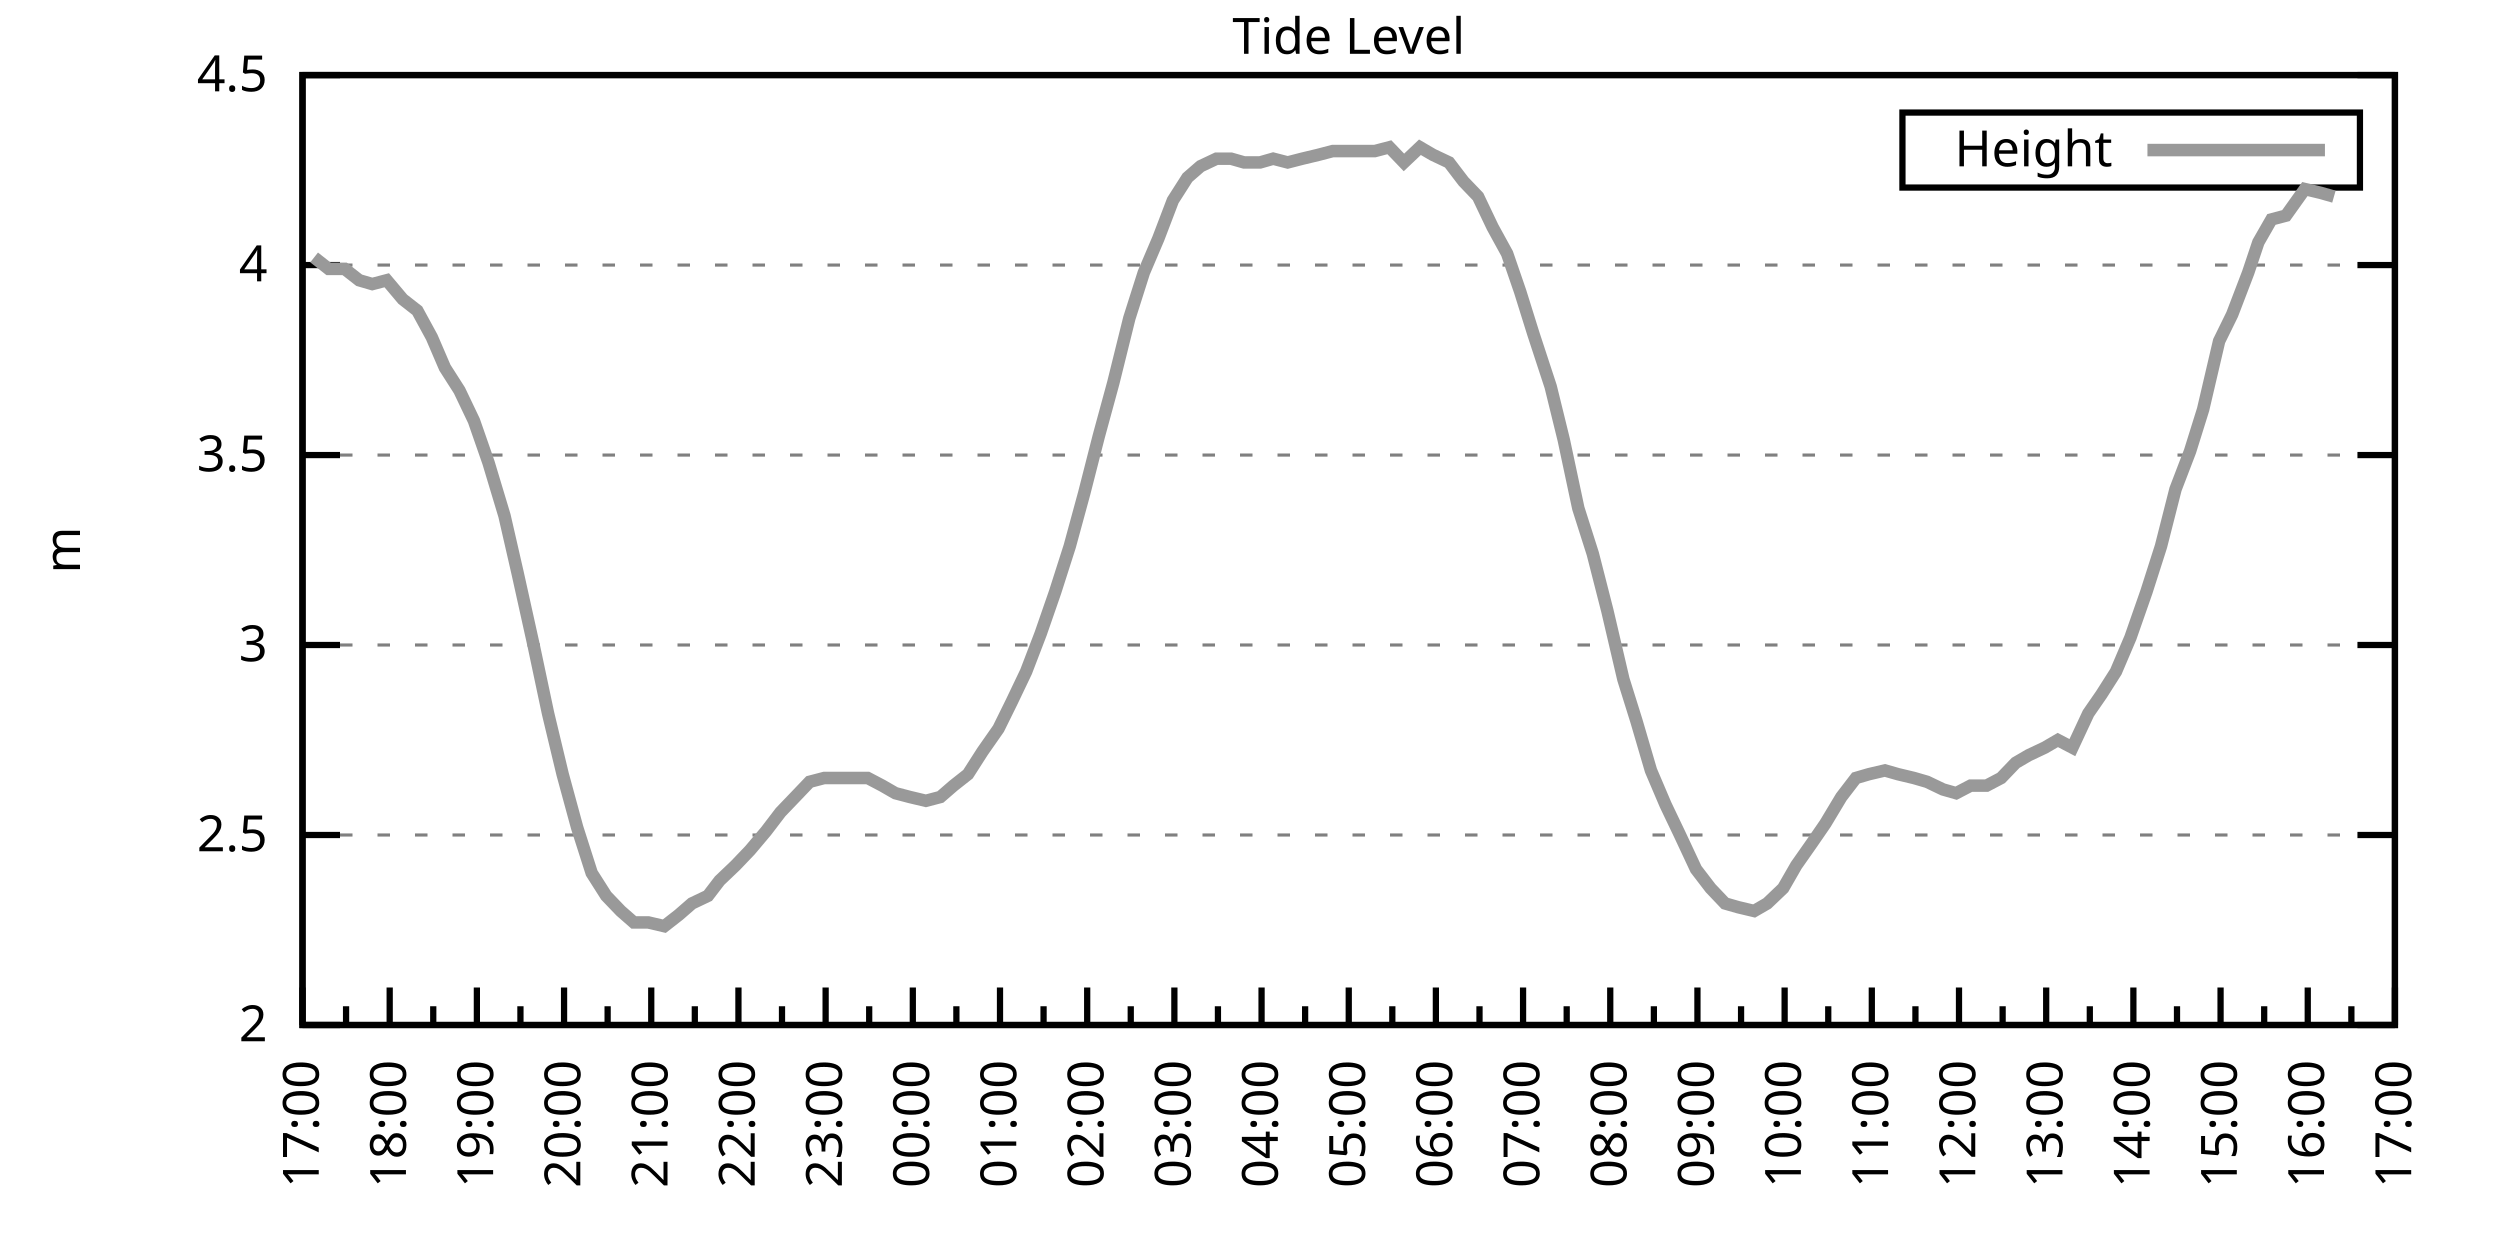
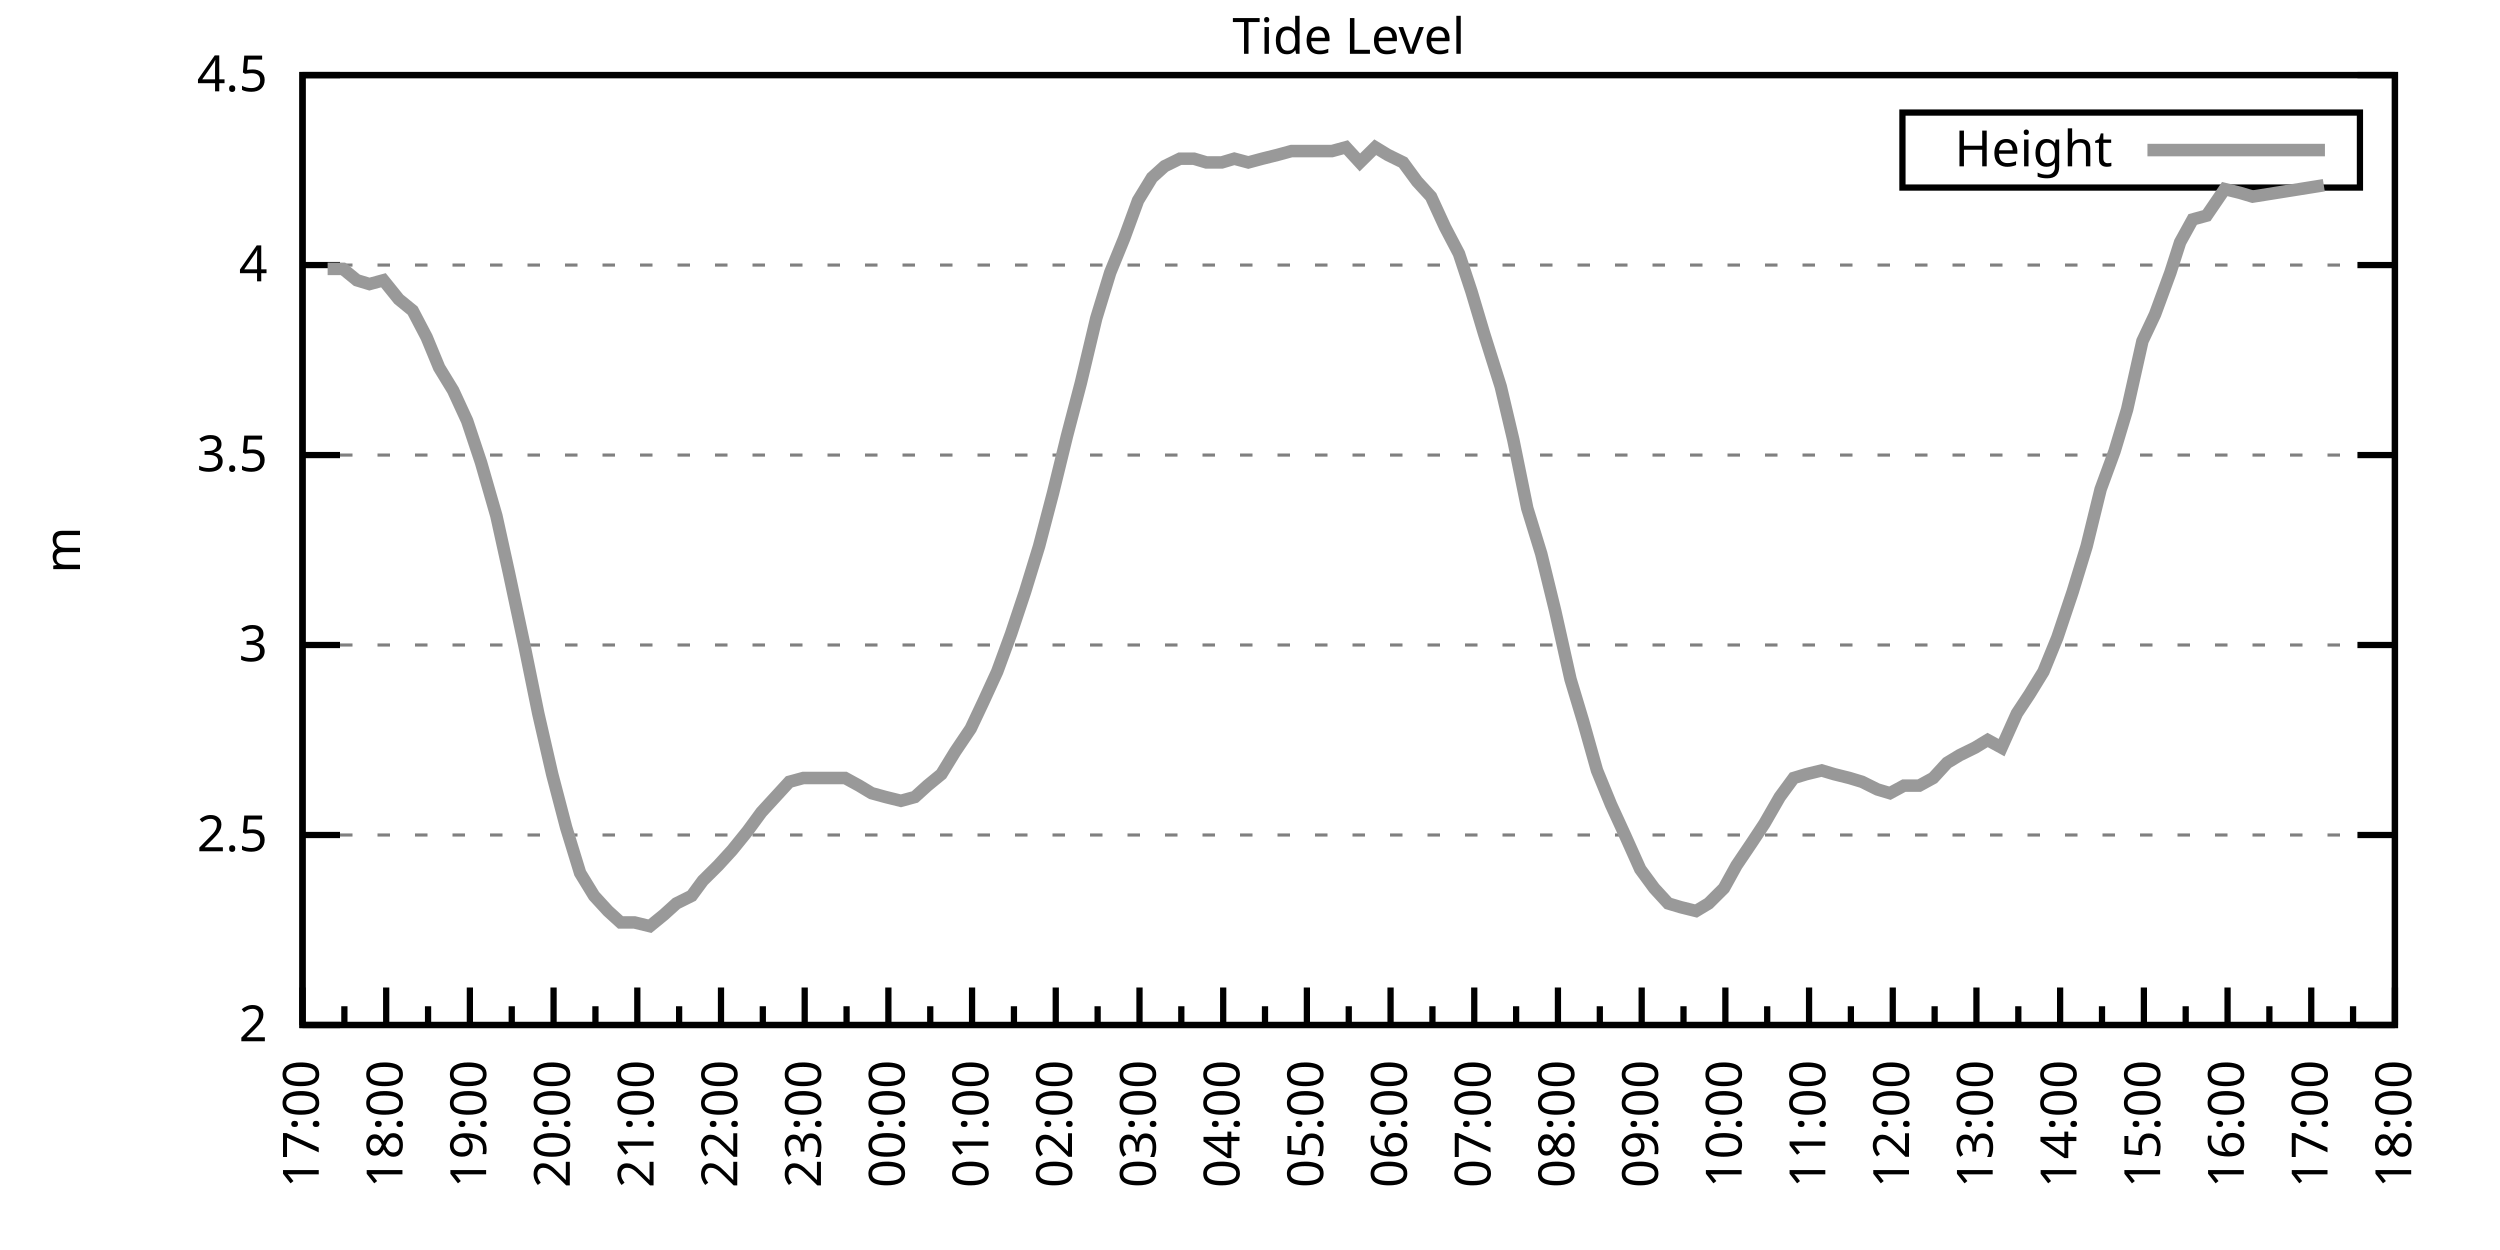
<svg xmlns="http://www.w3.org/2000/svg" xmlns:xlink="http://www.w3.org/1999/xlink" width="400" height="200" viewBox="0 0 400 200">
  <g id="gnuplot_canvas">
    <rect x="0" y="0" width="400" height="200" fill="none" />
    <defs>
      <circle id="gpDot" r="0.5" stroke-width="0.5" stroke="currentColor" />
      <path id="gpPt0" stroke-width="0.333" stroke="currentColor" d="M-1,0 h2 M0,-1 v2" />
      <path id="gpPt1" stroke-width="0.333" stroke="currentColor" d="M-1,-1 L1,1 M1,-1 L-1,1" />
      <path id="gpPt2" stroke-width="0.333" stroke="currentColor" d="M-1,0 L1,0 M0,-1 L0,1 M-1,-1 L1,1 M-1,1 L1,-1" />
      <rect id="gpPt3" stroke-width="0.333" stroke="currentColor" x="-1" y="-1" width="2" height="2" />
      <rect id="gpPt4" stroke-width="0.333" stroke="currentColor" fill="currentColor" x="-1" y="-1" width="2" height="2" />
      <circle id="gpPt5" stroke-width="0.333" stroke="currentColor" cx="0" cy="0" r="1" />
      <use xlink:href="#gpPt5" id="gpPt6" fill="currentColor" stroke="none" />
      <path id="gpPt7" stroke-width="0.333" stroke="currentColor" d="M0,-1.33 L-1.33,0.67 L1.33,0.67 z" />
      <use xlink:href="#gpPt7" id="gpPt8" fill="currentColor" stroke="none" />
      <use xlink:href="#gpPt7" id="gpPt9" stroke="currentColor" transform="rotate(180)" />
      <use xlink:href="#gpPt9" id="gpPt10" fill="currentColor" stroke="none" />
      <use xlink:href="#gpPt3" id="gpPt11" stroke="currentColor" transform="rotate(45)" />
      <use xlink:href="#gpPt11" id="gpPt12" fill="currentColor" stroke="none" />
      <path id="gpPt13" stroke-width="0.333" stroke="currentColor" d="M0,1.330 L1.265,0.411 L0.782,-1.067 L-0.782,-1.076 L-1.265,0.411 z" />
      <use xlink:href="#gpPt13" id="gpPt14" fill="currentColor" stroke="none" />
      <filter id="textbox" filterUnits="objectBoundingBox" x="0" y="0" height="1" width="1">
        <feFlood flood-color="white" flood-opacity="1" result="bgnd" />
        <feComposite in="SourceGraphic" in2="bgnd" operator="atop" />
      </filter>
      <filter id="greybox" filterUnits="objectBoundingBox" x="0" y="0" height="1" width="1">
        <feFlood flood-color="lightgrey" flood-opacity="1" result="grey" />
        <feComposite in="SourceGraphic" in2="grey" operator="atop" />
      </filter>
    </defs>
    <g fill="none" color="white" stroke="currentColor" stroke-width="1.00" stroke-linecap="butt" stroke-linejoin="miter">
</g>
    <g fill="none" color="black" stroke="currentColor" stroke-width="1.00" stroke-linecap="butt" stroke-linejoin="miter">
      <g stroke="none" shape-rendering="crispEdges">
        <polygon fill="rgb(255, 255, 255)" points="48.40,164.00 383.18,164.00 383.18,12.02 48.40,12.02 " />
      </g>
    </g>
    <g fill="none" color="black" stroke="currentColor" stroke-width="1.00" stroke-linecap="butt" stroke-linejoin="miter">
</g>
    <g fill="none" color="black" stroke="black" stroke-width="0.50" stroke-linecap="butt" stroke-linejoin="miter">
</g>
    <g fill="none" color="gray" stroke="currentColor" stroke-width="0.50" stroke-linecap="butt" stroke-linejoin="miter">
      <path stroke="gray" stroke-dasharray="2,4" class="gridline" d="M48.40,164.00 L383.19,164.00  " />
    </g>
    <g fill="none" color="gray" stroke="gray" stroke-width="1.00" stroke-linecap="butt" stroke-linejoin="miter">
</g>
    <g fill="none" color="black" stroke="currentColor" stroke-width="1.00" stroke-linecap="butt" stroke-linejoin="miter">
      <path stroke="black" d="M48.40,164.00 L54.40,164.00 M383.19,164.00 L377.19,164.00  " />
      <g transform="translate(42.80,166.60)" stroke="none" fill="black" font-family="Sans" font-size="8.00" text-anchor="end">
        <text>
          <tspan font-family="Sans"> 2</tspan>
        </text>
      </g>
    </g>
    <g fill="none" color="black" stroke="currentColor" stroke-width="1.00" stroke-linecap="butt" stroke-linejoin="miter">
</g>
    <g fill="none" color="black" stroke="black" stroke-width="0.50" stroke-linecap="butt" stroke-linejoin="miter">
</g>
    <g fill="none" color="gray" stroke="currentColor" stroke-width="0.50" stroke-linecap="butt" stroke-linejoin="miter">
      <path stroke="gray" stroke-dasharray="2,4" class="gridline" d="M48.40,133.60 L383.19,133.60  " />
    </g>
    <g fill="none" color="gray" stroke="gray" stroke-width="1.00" stroke-linecap="butt" stroke-linejoin="miter">
</g>
    <g fill="none" color="black" stroke="currentColor" stroke-width="1.00" stroke-linecap="butt" stroke-linejoin="miter">
      <path stroke="black" d="M48.40,133.60 L54.40,133.60 M383.19,133.60 L377.19,133.60  " />
      <g transform="translate(42.80,136.20)" stroke="none" fill="black" font-family="Sans" font-size="8.00" text-anchor="end">
        <text>
          <tspan font-family="Sans"> 2.5</tspan>
        </text>
      </g>
    </g>
    <g fill="none" color="black" stroke="currentColor" stroke-width="1.00" stroke-linecap="butt" stroke-linejoin="miter">
</g>
    <g fill="none" color="black" stroke="black" stroke-width="0.50" stroke-linecap="butt" stroke-linejoin="miter">
</g>
    <g fill="none" color="gray" stroke="currentColor" stroke-width="0.50" stroke-linecap="butt" stroke-linejoin="miter">
      <path stroke="gray" stroke-dasharray="2,4" class="gridline" d="M48.40,103.20 L383.19,103.20  " />
    </g>
    <g fill="none" color="gray" stroke="gray" stroke-width="1.00" stroke-linecap="butt" stroke-linejoin="miter">
</g>
    <g fill="none" color="black" stroke="currentColor" stroke-width="1.00" stroke-linecap="butt" stroke-linejoin="miter">
      <path stroke="black" d="M48.40,103.20 L54.40,103.20 M383.19,103.20 L377.19,103.20  " />
      <g transform="translate(42.80,105.80)" stroke="none" fill="black" font-family="Sans" font-size="8.00" text-anchor="end">
        <text>
          <tspan font-family="Sans"> 3</tspan>
        </text>
      </g>
    </g>
    <g fill="none" color="black" stroke="currentColor" stroke-width="1.00" stroke-linecap="butt" stroke-linejoin="miter">
</g>
    <g fill="none" color="black" stroke="black" stroke-width="0.50" stroke-linecap="butt" stroke-linejoin="miter">
</g>
    <g fill="none" color="gray" stroke="currentColor" stroke-width="0.50" stroke-linecap="butt" stroke-linejoin="miter">
      <path stroke="gray" stroke-dasharray="2,4" class="gridline" d="M48.40,72.81 L383.19,72.81  " />
    </g>
    <g fill="none" color="gray" stroke="gray" stroke-width="1.00" stroke-linecap="butt" stroke-linejoin="miter">
</g>
    <g fill="none" color="black" stroke="currentColor" stroke-width="1.00" stroke-linecap="butt" stroke-linejoin="miter">
      <path stroke="black" d="M48.40,72.81 L54.40,72.81 M383.19,72.81 L377.19,72.81  " />
      <g transform="translate(42.80,75.41)" stroke="none" fill="black" font-family="Sans" font-size="8.00" text-anchor="end">
        <text>
          <tspan font-family="Sans"> 3.5</tspan>
        </text>
      </g>
    </g>
    <g fill="none" color="black" stroke="currentColor" stroke-width="1.00" stroke-linecap="butt" stroke-linejoin="miter">
</g>
    <g fill="none" color="black" stroke="black" stroke-width="0.50" stroke-linecap="butt" stroke-linejoin="miter">
</g>
    <g fill="none" color="gray" stroke="currentColor" stroke-width="0.50" stroke-linecap="butt" stroke-linejoin="miter">
      <path stroke="gray" stroke-dasharray="2,4" class="gridline" d="M48.40,42.41 L383.19,42.41  " />
    </g>
    <g fill="none" color="gray" stroke="gray" stroke-width="1.00" stroke-linecap="butt" stroke-linejoin="miter">
</g>
    <g fill="none" color="black" stroke="currentColor" stroke-width="1.00" stroke-linecap="butt" stroke-linejoin="miter">
      <path stroke="black" d="M48.40,42.41 L54.40,42.41 M383.19,42.41 L377.19,42.41  " />
      <g transform="translate(42.80,45.01)" stroke="none" fill="black" font-family="Sans" font-size="8.00" text-anchor="end">
        <text>
          <tspan font-family="Sans"> 4</tspan>
        </text>
      </g>
    </g>
    <g fill="none" color="black" stroke="currentColor" stroke-width="1.00" stroke-linecap="butt" stroke-linejoin="miter">
</g>
    <g fill="none" color="black" stroke="black" stroke-width="0.50" stroke-linecap="butt" stroke-linejoin="miter">
</g>
    <g fill="none" color="gray" stroke="currentColor" stroke-width="0.50" stroke-linecap="butt" stroke-linejoin="miter">
      <path stroke="gray" stroke-dasharray="2,4" class="gridline" d="M48.40,12.01 L383.19,12.01  " />
    </g>
    <g fill="none" color="gray" stroke="gray" stroke-width="1.00" stroke-linecap="butt" stroke-linejoin="miter">
</g>
    <g fill="none" color="black" stroke="currentColor" stroke-width="1.00" stroke-linecap="butt" stroke-linejoin="miter">
      <path stroke="black" d="M48.40,12.01 L54.40,12.01 M383.19,12.01 L377.19,12.01  " />
      <g transform="translate(42.80,14.61)" stroke="none" fill="black" font-family="Sans" font-size="8.00" text-anchor="end">
        <text>
          <tspan font-family="Sans"> 4.5</tspan>
        </text>
      </g>
    </g>
    <g fill="none" color="black" stroke="currentColor" stroke-width="1.00" stroke-linecap="butt" stroke-linejoin="miter">
      <path stroke="black" d="M48.40,164.00 L48.40,158.00  " />
      <g transform="translate(51.00,169.60) rotate(270)" stroke="none" fill="black" font-family="Sans" font-size="8.00" text-anchor="end">
        <text>
          <tspan font-family="Sans">17:00</tspan>
        </text>
      </g>
    </g>
    <g fill="none" color="black" stroke="currentColor" stroke-width="1.00" stroke-linecap="butt" stroke-linejoin="miter">
-       <path stroke="black" d="M55.37,164.00 L55.37,161.00 M62.35,164.00 L62.35,158.00  " />
-       <g transform="translate(64.95,169.60) rotate(270)" stroke="none" fill="black" font-family="Sans" font-size="8.00" text-anchor="end">
+       <path stroke="black" d="M55.10,164.00 L55.10,161.00 M61.79,164.00 L61.79,158.00  " />
+       <g transform="translate(64.39,169.60) rotate(270)" stroke="none" fill="black" font-family="Sans" font-size="8.00" text-anchor="end">
        <text>
          <tspan font-family="Sans">18:00</tspan>
        </text>
      </g>
    </g>
    <g fill="none" color="black" stroke="currentColor" stroke-width="1.00" stroke-linecap="butt" stroke-linejoin="miter">
-       <path stroke="black" d="M69.32,164.00 L69.32,161.00 M76.30,164.00 L76.30,158.00  " />
-       <g transform="translate(78.90,169.60) rotate(270)" stroke="none" fill="black" font-family="Sans" font-size="8.00" text-anchor="end">
+       <path stroke="black" d="M68.49,164.00 L68.49,161.00 M75.18,164.00 L75.18,158.00  " />
+       <g transform="translate(77.78,169.60) rotate(270)" stroke="none" fill="black" font-family="Sans" font-size="8.00" text-anchor="end">
        <text>
          <tspan font-family="Sans">19:00</tspan>
        </text>
      </g>
    </g>
    <g fill="none" color="black" stroke="currentColor" stroke-width="1.00" stroke-linecap="butt" stroke-linejoin="miter">
-       <path stroke="black" d="M83.27,164.00 L83.27,161.00 M90.25,164.00 L90.25,158.00  " />
-       <g transform="translate(92.85,169.60) rotate(270)" stroke="none" fill="black" font-family="Sans" font-size="8.00" text-anchor="end">
+       <path stroke="black" d="M81.88,164.00 L81.88,161.00 M88.57,164.00 L88.57,158.00  " />
+       <g transform="translate(91.17,169.60) rotate(270)" stroke="none" fill="black" font-family="Sans" font-size="8.00" text-anchor="end">
        <text>
          <tspan font-family="Sans">20:00</tspan>
        </text>
      </g>
    </g>
    <g fill="none" color="black" stroke="currentColor" stroke-width="1.00" stroke-linecap="butt" stroke-linejoin="miter">
-       <path stroke="black" d="M97.22,164.00 L97.22,161.00 M104.20,164.00 L104.20,158.00  " />
-       <g transform="translate(106.80,169.60) rotate(270)" stroke="none" fill="black" font-family="Sans" font-size="8.00" text-anchor="end">
+       <path stroke="black" d="M95.27,164.00 L95.27,161.00 M101.97,164.00 L101.97,158.00  " />
+       <g transform="translate(104.57,169.60) rotate(270)" stroke="none" fill="black" font-family="Sans" font-size="8.00" text-anchor="end">
        <text>
          <tspan font-family="Sans">21:00</tspan>
        </text>
      </g>
    </g>
    <g fill="none" color="black" stroke="currentColor" stroke-width="1.00" stroke-linecap="butt" stroke-linejoin="miter">
-       <path stroke="black" d="M111.17,164.00 L111.17,161.00 M118.15,164.00 L118.15,158.00  " />
-       <g transform="translate(120.75,169.60) rotate(270)" stroke="none" fill="black" font-family="Sans" font-size="8.00" text-anchor="end">
+       <path stroke="black" d="M108.66,164.00 L108.66,161.00 M115.36,164.00 L115.36,158.00  " />
+       <g transform="translate(117.96,169.60) rotate(270)" stroke="none" fill="black" font-family="Sans" font-size="8.00" text-anchor="end">
        <text>
          <tspan font-family="Sans">22:00</tspan>
        </text>
      </g>
    </g>
    <g fill="none" color="black" stroke="currentColor" stroke-width="1.00" stroke-linecap="butt" stroke-linejoin="miter">
-       <path stroke="black" d="M125.12,164.00 L125.12,161.00 M132.10,164.00 L132.10,158.00  " />
-       <g transform="translate(134.70,169.60) rotate(270)" stroke="none" fill="black" font-family="Sans" font-size="8.00" text-anchor="end">
+       <path stroke="black" d="M122.05,164.00 L122.05,161.00 M128.75,164.00 L128.75,158.00  " />
+       <g transform="translate(131.35,169.60) rotate(270)" stroke="none" fill="black" font-family="Sans" font-size="8.00" text-anchor="end">
        <text>
          <tspan font-family="Sans">23:00</tspan>
        </text>
      </g>
    </g>
    <g fill="none" color="black" stroke="currentColor" stroke-width="1.00" stroke-linecap="butt" stroke-linejoin="miter">
-       <path stroke="black" d="M139.07,164.00 L139.07,161.00 M146.05,164.00 L146.05,158.00  " />
-       <g transform="translate(148.65,169.60) rotate(270)" stroke="none" fill="black" font-family="Sans" font-size="8.00" text-anchor="end">
+       <path stroke="black" d="M135.45,164.00 L135.45,161.00 M142.14,164.00 L142.14,158.00  " />
+       <g transform="translate(144.74,169.60) rotate(270)" stroke="none" fill="black" font-family="Sans" font-size="8.00" text-anchor="end">
        <text>
          <tspan font-family="Sans">00:00</tspan>
        </text>
      </g>
    </g>
    <g fill="none" color="black" stroke="currentColor" stroke-width="1.00" stroke-linecap="butt" stroke-linejoin="miter">
-       <path stroke="black" d="M153.02,164.00 L153.02,161.00 M160.00,164.00 L160.00,158.00  " />
-       <g transform="translate(162.60,169.60) rotate(270)" stroke="none" fill="black" font-family="Sans" font-size="8.00" text-anchor="end">
+       <path stroke="black" d="M148.84,164.00 L148.84,161.00 M155.53,164.00 L155.53,158.00  " />
+       <g transform="translate(158.13,169.60) rotate(270)" stroke="none" fill="black" font-family="Sans" font-size="8.00" text-anchor="end">
        <text>
          <tspan font-family="Sans">01:00</tspan>
        </text>
      </g>
    </g>
    <g fill="none" color="black" stroke="currentColor" stroke-width="1.00" stroke-linecap="butt" stroke-linejoin="miter">
-       <path stroke="black" d="M166.97,164.00 L166.97,161.00 M173.95,164.00 L173.95,158.00  " />
-       <g transform="translate(176.55,169.60) rotate(270)" stroke="none" fill="black" font-family="Sans" font-size="8.00" text-anchor="end">
+       <path stroke="black" d="M162.23,164.00 L162.23,161.00 M168.92,164.00 L168.92,158.00  " />
+       <g transform="translate(171.52,169.60) rotate(270)" stroke="none" fill="black" font-family="Sans" font-size="8.00" text-anchor="end">
        <text>
          <tspan font-family="Sans">02:00</tspan>
        </text>
      </g>
    </g>
    <g fill="none" color="black" stroke="currentColor" stroke-width="1.00" stroke-linecap="butt" stroke-linejoin="miter">
-       <path stroke="black" d="M180.92,164.00 L180.92,161.00 M187.90,164.00 L187.90,158.00  " />
-       <g transform="translate(190.50,169.60) rotate(270)" stroke="none" fill="black" font-family="Sans" font-size="8.00" text-anchor="end">
+       <path stroke="black" d="M175.62,164.00 L175.62,161.00 M182.32,164.00 L182.32,158.00  " />
+       <g transform="translate(184.92,169.60) rotate(270)" stroke="none" fill="black" font-family="Sans" font-size="8.00" text-anchor="end">
        <text>
          <tspan font-family="Sans">03:00</tspan>
        </text>
      </g>
    </g>
    <g fill="none" color="black" stroke="currentColor" stroke-width="1.00" stroke-linecap="butt" stroke-linejoin="miter">
-       <path stroke="black" d="M194.87,164.00 L194.87,161.00 M201.85,164.00 L201.85,158.00  " />
-       <g transform="translate(204.45,169.60) rotate(270)" stroke="none" fill="black" font-family="Sans" font-size="8.00" text-anchor="end">
+       <path stroke="black" d="M189.01,164.00 L189.01,161.00 M195.71,164.00 L195.71,158.00  " />
+       <g transform="translate(198.31,169.60) rotate(270)" stroke="none" fill="black" font-family="Sans" font-size="8.00" text-anchor="end">
        <text>
          <tspan font-family="Sans">04:00</tspan>
        </text>
      </g>
    </g>
    <g fill="none" color="black" stroke="currentColor" stroke-width="1.00" stroke-linecap="butt" stroke-linejoin="miter">
-       <path stroke="black" d="M208.82,164.00 L208.82,161.00 M215.80,164.00 L215.80,158.00  " />
-       <g transform="translate(218.40,169.60) rotate(270)" stroke="none" fill="black" font-family="Sans" font-size="8.00" text-anchor="end">
+       <path stroke="black" d="M202.40,164.00 L202.40,161.00 M209.10,164.00 L209.10,158.00  " />
+       <g transform="translate(211.70,169.60) rotate(270)" stroke="none" fill="black" font-family="Sans" font-size="8.00" text-anchor="end">
        <text>
          <tspan font-family="Sans">05:00</tspan>
        </text>
      </g>
    </g>
    <g fill="none" color="black" stroke="currentColor" stroke-width="1.00" stroke-linecap="butt" stroke-linejoin="miter">
-       <path stroke="black" d="M222.77,164.00 L222.77,161.00 M229.74,164.00 L229.74,158.00  " />
-       <g transform="translate(232.34,169.60) rotate(270)" stroke="none" fill="black" font-family="Sans" font-size="8.00" text-anchor="end">
+       <path stroke="black" d="M215.80,164.00 L215.80,161.00 M222.49,164.00 L222.49,158.00  " />
+       <g transform="translate(225.09,169.60) rotate(270)" stroke="none" fill="black" font-family="Sans" font-size="8.00" text-anchor="end">
        <text>
          <tspan font-family="Sans">06:00</tspan>
        </text>
      </g>
    </g>
    <g fill="none" color="black" stroke="currentColor" stroke-width="1.00" stroke-linecap="butt" stroke-linejoin="miter">
-       <path stroke="black" d="M236.72,164.00 L236.72,161.00 M243.69,164.00 L243.69,158.00  " />
-       <g transform="translate(246.29,169.60) rotate(270)" stroke="none" fill="black" font-family="Sans" font-size="8.00" text-anchor="end">
+       <path stroke="black" d="M229.19,164.00 L229.19,161.00 M235.88,164.00 L235.88,158.00  " />
+       <g transform="translate(238.48,169.60) rotate(270)" stroke="none" fill="black" font-family="Sans" font-size="8.00" text-anchor="end">
        <text>
          <tspan font-family="Sans">07:00</tspan>
        </text>
      </g>
    </g>
    <g fill="none" color="black" stroke="currentColor" stroke-width="1.00" stroke-linecap="butt" stroke-linejoin="miter">
-       <path stroke="black" d="M250.67,164.00 L250.67,161.00 M257.64,164.00 L257.64,158.00  " />
-       <g transform="translate(260.24,169.60) rotate(270)" stroke="none" fill="black" font-family="Sans" font-size="8.00" text-anchor="end">
+       <path stroke="black" d="M242.58,164.00 L242.58,161.00 M249.27,164.00 L249.27,158.00  " />
+       <g transform="translate(251.87,169.60) rotate(270)" stroke="none" fill="black" font-family="Sans" font-size="8.00" text-anchor="end">
        <text>
          <tspan font-family="Sans">08:00</tspan>
        </text>
      </g>
    </g>
    <g fill="none" color="black" stroke="currentColor" stroke-width="1.00" stroke-linecap="butt" stroke-linejoin="miter">
-       <path stroke="black" d="M264.62,164.00 L264.62,161.00 M271.59,164.00 L271.59,158.00  " />
-       <g transform="translate(274.19,169.60) rotate(270)" stroke="none" fill="black" font-family="Sans" font-size="8.00" text-anchor="end">
+       <path stroke="black" d="M255.97,164.00 L255.97,161.00 M262.67,164.00 L262.67,158.00  " />
+       <g transform="translate(265.27,169.60) rotate(270)" stroke="none" fill="black" font-family="Sans" font-size="8.00" text-anchor="end">
        <text>
          <tspan font-family="Sans">09:00</tspan>
        </text>
      </g>
    </g>
    <g fill="none" color="black" stroke="currentColor" stroke-width="1.00" stroke-linecap="butt" stroke-linejoin="miter">
-       <path stroke="black" d="M278.57,164.00 L278.57,161.00 M285.54,164.00 L285.54,158.00  " />
-       <g transform="translate(288.14,169.60) rotate(270)" stroke="none" fill="black" font-family="Sans" font-size="8.00" text-anchor="end">
+       <path stroke="black" d="M269.36,164.00 L269.36,161.00 M276.06,164.00 L276.06,158.00  " />
+       <g transform="translate(278.66,169.60) rotate(270)" stroke="none" fill="black" font-family="Sans" font-size="8.00" text-anchor="end">
        <text>
          <tspan font-family="Sans">10:00</tspan>
        </text>
      </g>
    </g>
    <g fill="none" color="black" stroke="currentColor" stroke-width="1.00" stroke-linecap="butt" stroke-linejoin="miter">
-       <path stroke="black" d="M292.52,164.00 L292.52,161.00 M299.49,164.00 L299.49,158.00  " />
-       <g transform="translate(302.09,169.60) rotate(270)" stroke="none" fill="black" font-family="Sans" font-size="8.00" text-anchor="end">
+       <path stroke="black" d="M282.75,164.00 L282.75,161.00 M289.45,164.00 L289.45,158.00  " />
+       <g transform="translate(292.05,169.60) rotate(270)" stroke="none" fill="black" font-family="Sans" font-size="8.00" text-anchor="end">
        <text>
          <tspan font-family="Sans">11:00</tspan>
        </text>
      </g>
    </g>
    <g fill="none" color="black" stroke="currentColor" stroke-width="1.00" stroke-linecap="butt" stroke-linejoin="miter">
-       <path stroke="black" d="M306.47,164.00 L306.47,161.00 M313.44,164.00 L313.44,158.00  " />
-       <g transform="translate(316.04,169.60) rotate(270)" stroke="none" fill="black" font-family="Sans" font-size="8.00" text-anchor="end">
+       <path stroke="black" d="M296.14,164.00 L296.14,161.00 M302.84,164.00 L302.84,158.00  " />
+       <g transform="translate(305.44,169.60) rotate(270)" stroke="none" fill="black" font-family="Sans" font-size="8.00" text-anchor="end">
        <text>
          <tspan font-family="Sans">12:00</tspan>
        </text>
      </g>
    </g>
    <g fill="none" color="black" stroke="currentColor" stroke-width="1.00" stroke-linecap="butt" stroke-linejoin="miter">
-       <path stroke="black" d="M320.42,164.00 L320.42,161.00 M327.39,164.00 L327.39,158.00  " />
-       <g transform="translate(329.99,169.60) rotate(270)" stroke="none" fill="black" font-family="Sans" font-size="8.00" text-anchor="end">
+       <path stroke="black" d="M309.54,164.00 L309.54,161.00 M316.23,164.00 L316.23,158.00  " />
+       <g transform="translate(318.83,169.60) rotate(270)" stroke="none" fill="black" font-family="Sans" font-size="8.00" text-anchor="end">
        <text>
          <tspan font-family="Sans">13:00</tspan>
        </text>
      </g>
    </g>
    <g fill="none" color="black" stroke="currentColor" stroke-width="1.00" stroke-linecap="butt" stroke-linejoin="miter">
-       <path stroke="black" d="M334.37,164.00 L334.37,161.00 M341.34,164.00 L341.34,158.00  " />
-       <g transform="translate(343.94,169.60) rotate(270)" stroke="none" fill="black" font-family="Sans" font-size="8.00" text-anchor="end">
+       <path stroke="black" d="M322.93,164.00 L322.93,161.00 M329.62,164.00 L329.62,158.00  " />
+       <g transform="translate(332.22,169.60) rotate(270)" stroke="none" fill="black" font-family="Sans" font-size="8.00" text-anchor="end">
        <text>
          <tspan font-family="Sans">14:00</tspan>
        </text>
      </g>
    </g>
    <g fill="none" color="black" stroke="currentColor" stroke-width="1.00" stroke-linecap="butt" stroke-linejoin="miter">
-       <path stroke="black" d="M348.32,164.00 L348.32,161.00 M355.29,164.00 L355.29,158.00  " />
-       <g transform="translate(357.89,169.60) rotate(270)" stroke="none" fill="black" font-family="Sans" font-size="8.00" text-anchor="end">
+       <path stroke="black" d="M336.32,164.00 L336.32,161.00 M343.02,164.00 L343.02,158.00  " />
+       <g transform="translate(345.62,169.60) rotate(270)" stroke="none" fill="black" font-family="Sans" font-size="8.00" text-anchor="end">
        <text>
          <tspan font-family="Sans">15:00</tspan>
        </text>
      </g>
    </g>
    <g fill="none" color="black" stroke="currentColor" stroke-width="1.00" stroke-linecap="butt" stroke-linejoin="miter">
-       <path stroke="black" d="M362.27,164.00 L362.27,161.00 M369.24,164.00 L369.24,158.00  " />
-       <g transform="translate(371.84,169.60) rotate(270)" stroke="none" fill="black" font-family="Sans" font-size="8.00" text-anchor="end">
+       <path stroke="black" d="M349.71,164.00 L349.71,161.00 M356.41,164.00 L356.41,158.00  " />
+       <g transform="translate(359.01,169.60) rotate(270)" stroke="none" fill="black" font-family="Sans" font-size="8.00" text-anchor="end">
        <text>
          <tspan font-family="Sans">16:00</tspan>
        </text>
      </g>
    </g>
    <g fill="none" color="black" stroke="currentColor" stroke-width="1.00" stroke-linecap="butt" stroke-linejoin="miter">
-       <path stroke="black" d="M376.22,164.00 L376.22,161.00 M383.19,164.00 L383.19,158.00  " />
+       <path stroke="black" d="M363.10,164.00 L363.10,161.00 M369.80,164.00 L369.80,158.00  " />
+       <g transform="translate(372.40,169.60) rotate(270)" stroke="none" fill="black" font-family="Sans" font-size="8.00" text-anchor="end">
+         <text>
+           <tspan font-family="Sans">17:00</tspan>
+         </text>
+       </g>
+     </g>
+     <g fill="none" color="black" stroke="currentColor" stroke-width="1.00" stroke-linecap="butt" stroke-linejoin="miter">
+       <path stroke="black" d="M376.49,164.00 L376.49,161.00 M383.19,164.00 L383.19,158.00  " />
      <g transform="translate(385.79,169.60) rotate(270)" stroke="none" fill="black" font-family="Sans" font-size="8.00" text-anchor="end">
        <text>
-           <tspan font-family="Sans">17:00</tspan>
+           <tspan font-family="Sans">18:00</tspan>
        </text>
      </g>
    </g>
    <g fill="none" color="black" stroke="currentColor" stroke-width="1.00" stroke-linecap="butt" stroke-linejoin="miter">
</g>
    <g fill="none" color="black" stroke="currentColor" stroke-width="1.00" stroke-linecap="butt" stroke-linejoin="miter">
      <path stroke="black" d="M48.40,12.01 L48.40,164.00 L383.19,164.00 L383.19,12.01 L48.40,12.01 Z  " />
    </g>
    <g fill="none" color="black" stroke="currentColor" stroke-width="1.00" stroke-linecap="butt" stroke-linejoin="miter">
      <g transform="translate(12.80,88.01) rotate(270)" stroke="none" fill="black" font-family="Sans" font-size="8.00" text-anchor="middle">
        <text>
          <tspan font-family="Sans">m</tspan>
        </text>
      </g>
    </g>
    <g fill="none" color="black" stroke="currentColor" stroke-width="1.00" stroke-linecap="butt" stroke-linejoin="miter">
</g>
    <g fill="none" color="black" stroke="currentColor" stroke-width="1.00" stroke-linecap="butt" stroke-linejoin="miter">
      <path stroke="black" d="M304.39,30.01 L304.39,18.01 L377.59,18.01 L377.59,30.01 L304.39,30.01 Z  " />
    </g>
    <g id="Tide_level_plot_1">
      <g fill="none" color="white" stroke="black" stroke-width="2.00" stroke-linecap="butt" stroke-linejoin="miter">
</g>
      <g fill="none" color="black" stroke="currentColor" stroke-width="2.00" stroke-linecap="butt" stroke-linejoin="miter">
        <g transform="translate(337.99,26.61)" stroke="none" fill="black" font-family="Sans" font-size="8.00" text-anchor="end">
          <text>
            <tspan font-family="Sans">Height</tspan>
          </text>
        </g>
      </g>
      <g fill="none" color="black" stroke="currentColor" stroke-width="2.00" stroke-linecap="butt" stroke-linejoin="miter">
-         <path stroke="rgb(153, 153, 153)" d="M343.59,24.01 L371.99,24.01 M50.26,41.19 L52.58,43.02 L55.14,43.02 L57.47,44.84 L59.56,45.45 L61.88,44.84   L64.44,47.88 L66.77,49.70 L69.09,53.96 L71.18,58.82 L73.51,62.47 L75.83,67.33 L78.16,74.02 L80.72,82.53   L82.81,91.65 L85.37,103.20 L87.69,114.15 L90.02,123.87 L92.34,132.39 L94.67,139.68 L96.99,143.33 L99.32,145.76   L101.41,147.59 L103.73,147.59 L106.29,148.19 L108.62,146.37 L110.71,144.55 L113.27,143.33 L115.13,140.90 L117.68,138.47   L120.01,136.03 L122.57,132.99 L124.89,129.95 L127.22,127.52 L129.54,125.09 L131.87,124.48 L133.96,124.48 L136.51,124.48   L138.84,124.48 L141.16,125.70 L143.26,126.91 L145.58,127.52 L148.14,128.13 L150.46,127.52 L152.56,125.70 L154.88,123.87   L157.21,120.23 L159.76,116.58 L161.86,112.32 L164.18,107.46 L166.51,101.38 L168.83,94.69 L171.16,87.40 L173.48,78.89   L175.81,69.77 L178.13,61.25 L180.69,50.92 L183.01,43.62 L185.34,38.15 L187.66,32.07 L189.99,28.42 L192.08,26.60   L194.64,25.39 L196.96,25.39 L199.06,25.99 L201.61,25.99 L203.71,25.39 L206.03,25.99 L208.36,25.39 L210.91,24.78   L213.24,24.17 L215.56,24.17 L217.65,24.17 L219.98,24.17 L222.30,23.56 L224.63,25.99 L227.19,23.56 L229.28,24.78   L231.84,25.99 L234.16,29.03 L236.49,31.46 L238.81,36.33 L241.14,40.58 L243.23,46.66 L245.32,53.35 L248.11,61.86   L250.20,70.37 L252.53,81.32 L254.85,88.61 L257.18,97.73 L259.74,108.68 L261.83,115.36 L264.15,123.27 L266.48,128.74   L268.80,133.60 L271.36,139.07 L273.69,142.11 L276.01,144.55 L278.10,145.15 L280.66,145.76 L282.75,144.55 L285.31,142.11   L287.40,138.47 L289.96,134.82 L292.05,131.78 L294.61,127.52 L296.94,124.48 L299.03,123.87 L301.58,123.27 L303.68,123.87   L306.23,124.48 L308.33,125.09 L310.88,126.31 L312.98,126.91 L315.30,125.70 L317.86,125.70 L320.18,124.48 L322.51,122.05   L324.60,120.83 L327.16,119.62 L329.25,118.40 L331.58,119.62 L334.13,114.15 L336.23,111.11 L338.55,107.46 L340.88,101.99   L343.43,94.69 L345.76,87.40 L348.08,78.28 L350.41,72.20 L352.50,65.51 L355.06,54.57 L357.15,50.31 L359.71,43.62   L361.34,38.76 L363.43,35.11 L365.75,34.50 L368.78,30.25 L371.33,30.86 L373.43,31.46  " />
+         <path stroke="rgb(153, 153, 153)" d="M343.59,24.01 L371.99,24.01 M52.42,43.02 L54.87,43.02 L57.10,44.84 L59.11,45.45 L61.35,44.84 L63.80,47.88   L66.03,49.70 L68.26,53.96 L70.27,58.82 L72.50,62.47 L74.74,67.33 L76.97,74.02 L79.42,82.53 L81.43,91.65   L83.89,103.20 L86.12,114.15 L88.35,123.87 L90.58,132.39 L92.82,139.68 L95.05,143.33 L97.28,145.76 L99.29,147.59   L101.52,147.59 L103.98,148.19 L106.21,146.37 L108.22,144.55 L110.67,143.33 L112.46,140.90 L114.91,138.47 L117.14,136.03   L119.60,132.99 L121.83,129.95 L124.06,127.52 L126.29,125.09 L128.53,124.48 L130.54,124.48 L132.99,124.48 L135.22,124.48   L137.45,125.70 L139.46,126.91 L141.69,127.52 L144.15,128.13 L146.38,127.52 L148.39,125.70 L150.62,123.87 L152.85,120.23   L155.31,116.58 L157.32,112.32 L159.55,107.46 L161.78,101.38 L164.01,94.69 L166.25,87.40 L168.48,78.89 L170.71,69.77   L172.94,61.25 L175.40,50.92 L177.63,43.62 L179.86,38.15 L182.09,32.07 L184.32,28.42 L186.33,26.60 L188.79,25.39   L191.02,25.39 L193.03,25.99 L195.48,25.99 L197.49,25.39 L199.73,25.99 L201.96,25.39 L204.41,24.78 L206.64,24.17   L208.88,24.17 L210.88,24.17 L213.12,24.17 L215.35,23.56 L217.58,25.99 L220.04,23.56 L222.04,24.78 L224.50,25.99   L226.73,29.03 L228.96,31.46 L231.20,36.33 L233.43,40.58 L235.44,46.66 L237.44,53.35 L240.12,61.86 L242.13,70.37   L244.36,81.32 L246.60,88.61 L248.83,97.73 L251.28,108.68 L253.29,115.36 L255.52,123.27 L257.76,128.74 L259.99,133.60   L262.44,139.07 L264.67,142.11 L266.91,144.55 L268.92,145.15 L271.37,145.76 L273.38,144.55 L275.83,142.11 L277.84,138.47   L280.30,134.82 L282.31,131.78 L284.76,127.52 L286.99,124.48 L289.00,123.87 L291.46,123.27 L293.47,123.87 L295.92,124.48   L297.93,125.09 L300.39,126.31 L302.39,126.91 L304.63,125.70 L307.08,125.70 L309.31,124.48 L311.54,122.05 L313.55,120.83   L316.01,119.62 L318.02,118.40 L320.25,119.62 L322.70,114.15 L324.71,111.11 L326.95,107.46 L329.18,101.99 L331.63,94.69   L333.86,87.40 L336.10,78.28 L338.33,72.20 L340.34,65.51 L342.79,54.57 L344.80,50.31 L347.26,43.62 L348.82,38.76   L350.83,35.11 L353.06,34.50 L355.96,30.25 L358.42,30.86 L360.42,31.46 L371.81,29.64  " />
      </g>
    </g>
    <g fill="none" color="black" stroke="currentColor" stroke-width="2.00" stroke-linecap="butt" stroke-linejoin="miter">
</g>
    <g fill="none" color="black" stroke="black" stroke-width="1.00" stroke-linecap="butt" stroke-linejoin="miter">
</g>
    <g fill="none" color="black" stroke="currentColor" stroke-width="1.00" stroke-linecap="butt" stroke-linejoin="miter">
      <path stroke="black" d="M48.40,12.01 L48.40,164.00 L383.19,164.00 L383.19,12.01 L48.40,12.01 Z  " />
    </g>
    <g fill="none" color="black" stroke="currentColor" stroke-width="1.00" stroke-linecap="butt" stroke-linejoin="miter">
      <g transform="translate(215.79,8.61)" stroke="none" fill="black" font-family="Sans" font-size="8.00" text-anchor="middle">
        <text>
          <tspan font-family="Sans">Tide Level</tspan>
        </text>
      </g>
    </g>
    <g fill="none" color="black" stroke="currentColor" stroke-width="1.00" stroke-linecap="butt" stroke-linejoin="miter">
</g>
  </g>
</svg>
